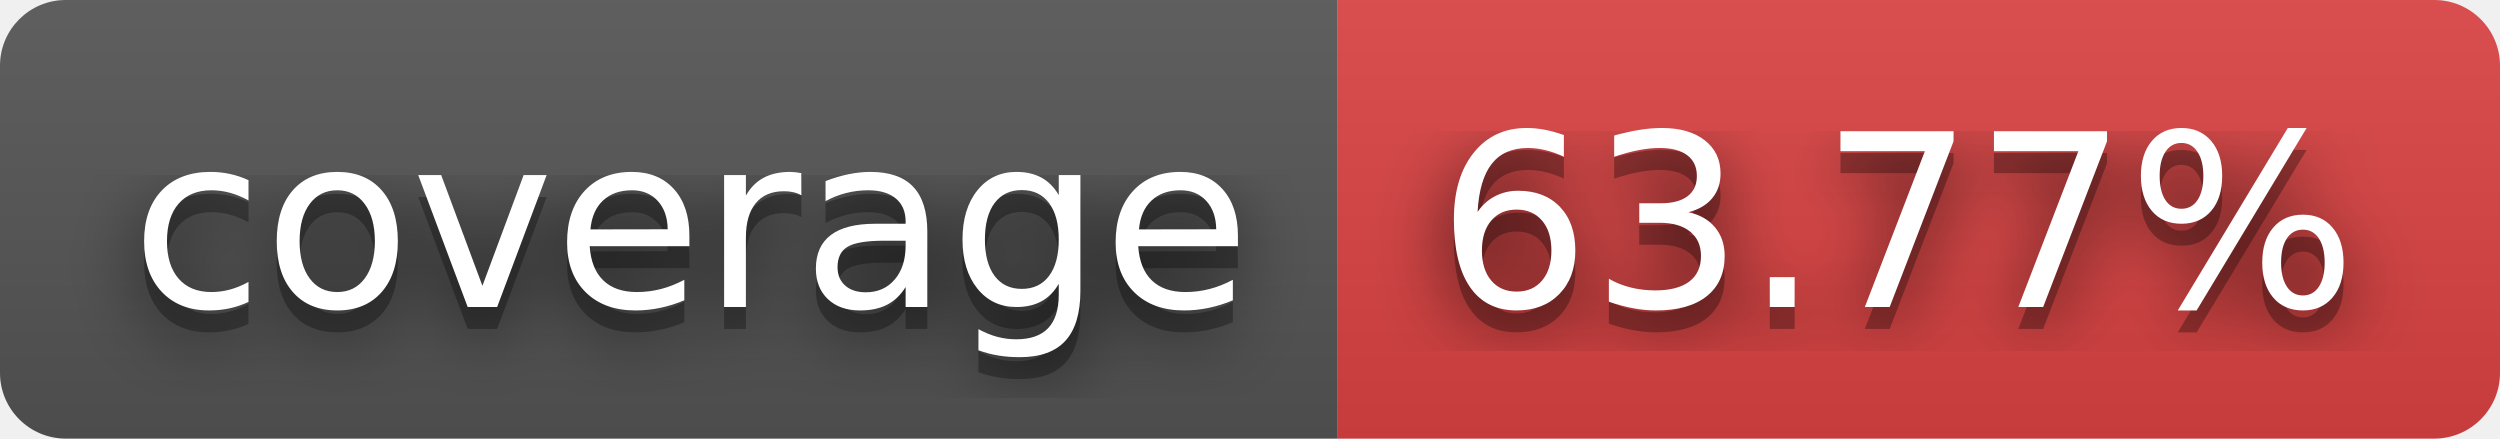
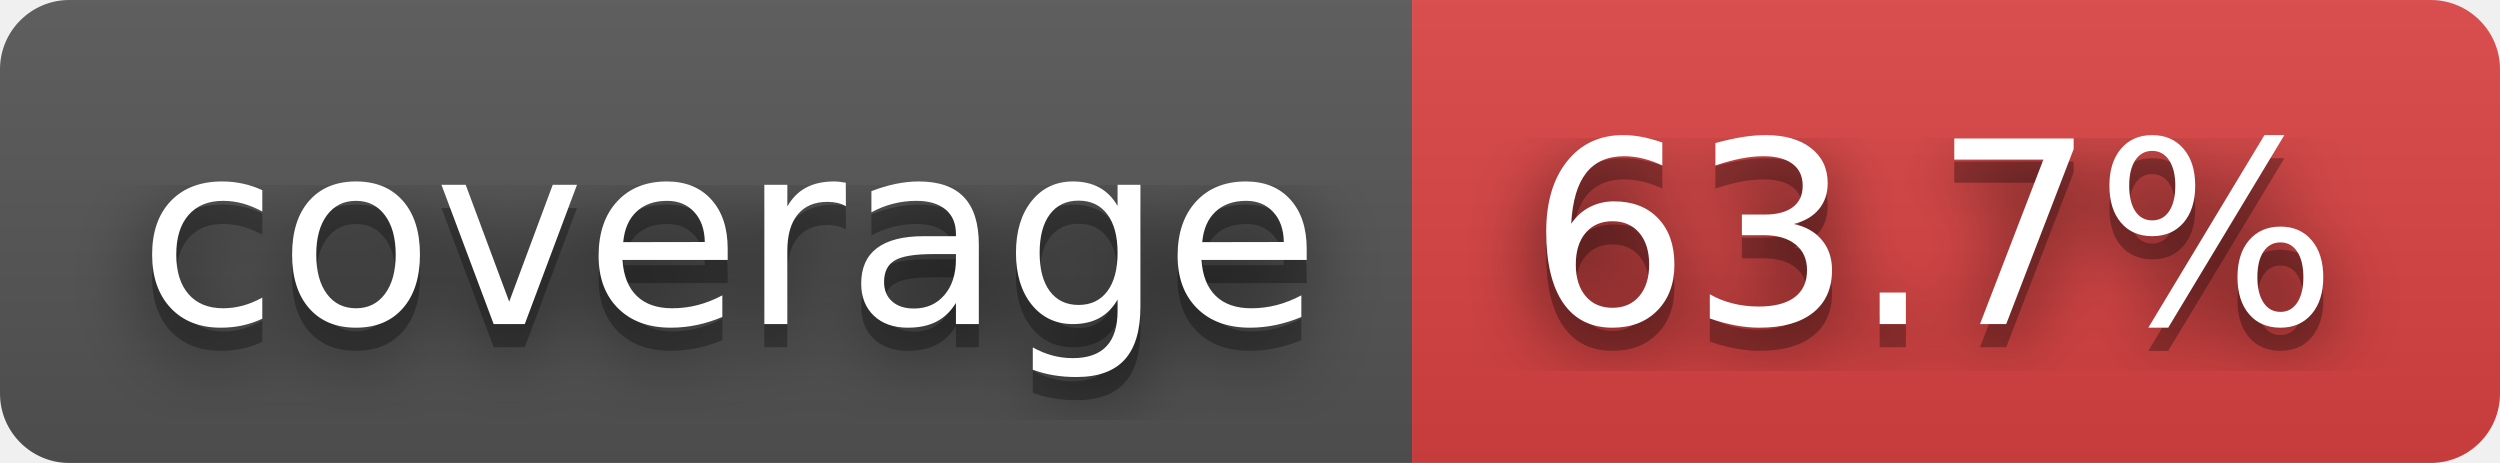
- <svg xmlns="http://www.w3.org/2000/svg" width="114" height="20" role="img" aria-label="coverage: 63.77%">
+ <svg xmlns="http://www.w3.org/2000/svg" width="108" height="20" role="img" aria-label="coverage: 63.7%">
  <filter id="blur">
    <feGaussianBlur stdDeviation="16" />
  </filter>
  <linearGradient id="s" x2="0" y2="100%">
    <stop offset="0" stop-color="#bbb" stop-opacity=".1" />
    <stop offset="1" stop-opacity=".1" />
  </linearGradient>
  <clipPath id="r">
-     <rect width="114" height="20" rx="3" />
+     <rect width="108" height="20" rx="3" />
  </clipPath>
  <g clip-path="url(#r)">
    <rect width="61" height="20" fill="#555" />
-     <rect x="61" width="53" height="20" fill="#dd4343" />
-     <rect width="114" height="20" fill="url(#s)" />
+     <rect x="61" width="47" height="20" fill="#dd4343" />
+     <rect width="108" height="20" fill="url(#s)" />
  </g>
  <g fill="#fff" text-anchor="middle" font-family="Verdana,Geneva,DejaVu Sans,sans-serif" text-rendering="geometricPrecision" font-size="110">
    <g transform="scale(.1)">
      <g aria-hidden="true" fill="#010101">
        <text x="315" y="150" fill-opacity=".8" filter="url(#blur)" textLength="510">coverage</text>
        <text x="315" y="150" fill-opacity=".3" textLength="510">coverage</text>
      </g>
      <text x="315" y="140" textLength="510">coverage</text>
    </g>
    <g transform="scale(.1)">
      <g aria-hidden="true" fill="#010101">
-         <text x="865" y="150" fill-opacity=".8" filter="url(#blur)" textLength="430">63.77%</text>
-         <text x="865" y="150" fill-opacity=".3" textLength="430">63.77%</text>
+         <text x="835" y="150" fill-opacity=".8" filter="url(#blur)" textLength="370">63.7%</text>
+         <text x="835" y="150" fill-opacity=".3" textLength="370">63.7%</text>
      </g>
-       <text x="865" y="140" textLength="430">63.77%</text>
+       <text x="835" y="140" textLength="370">63.7%</text>
    </g>
  </g>
</svg>
